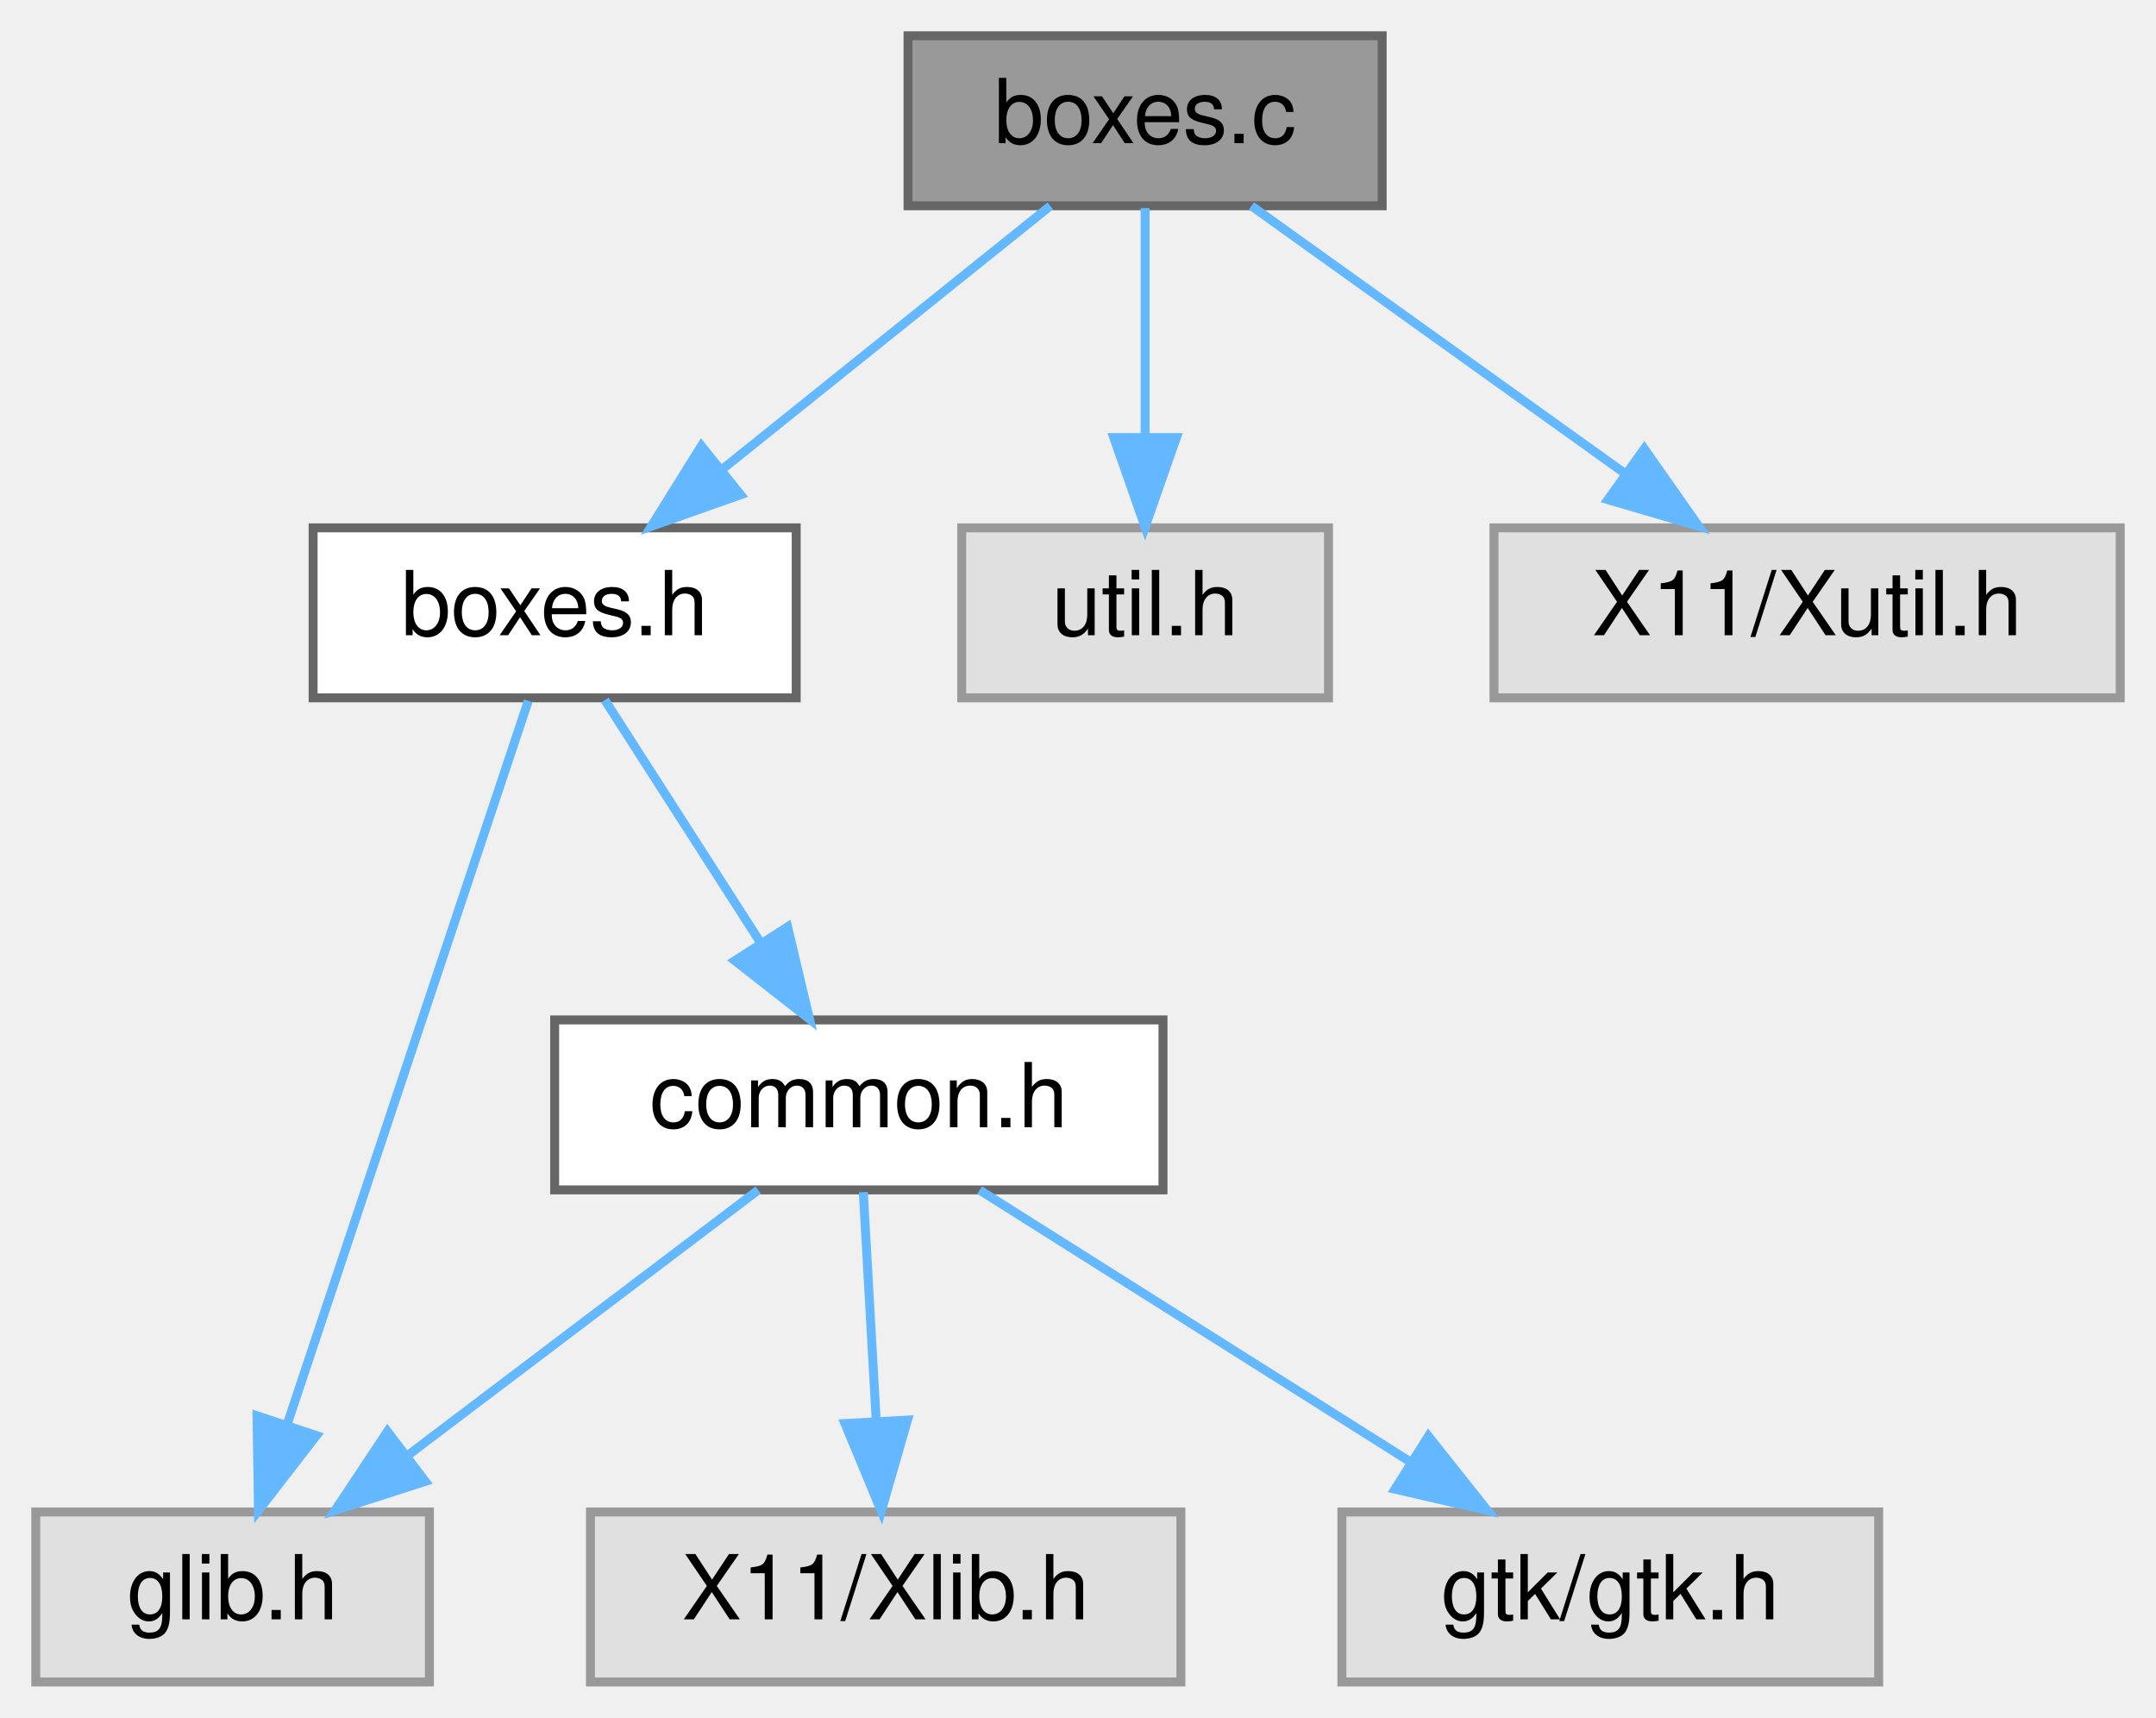
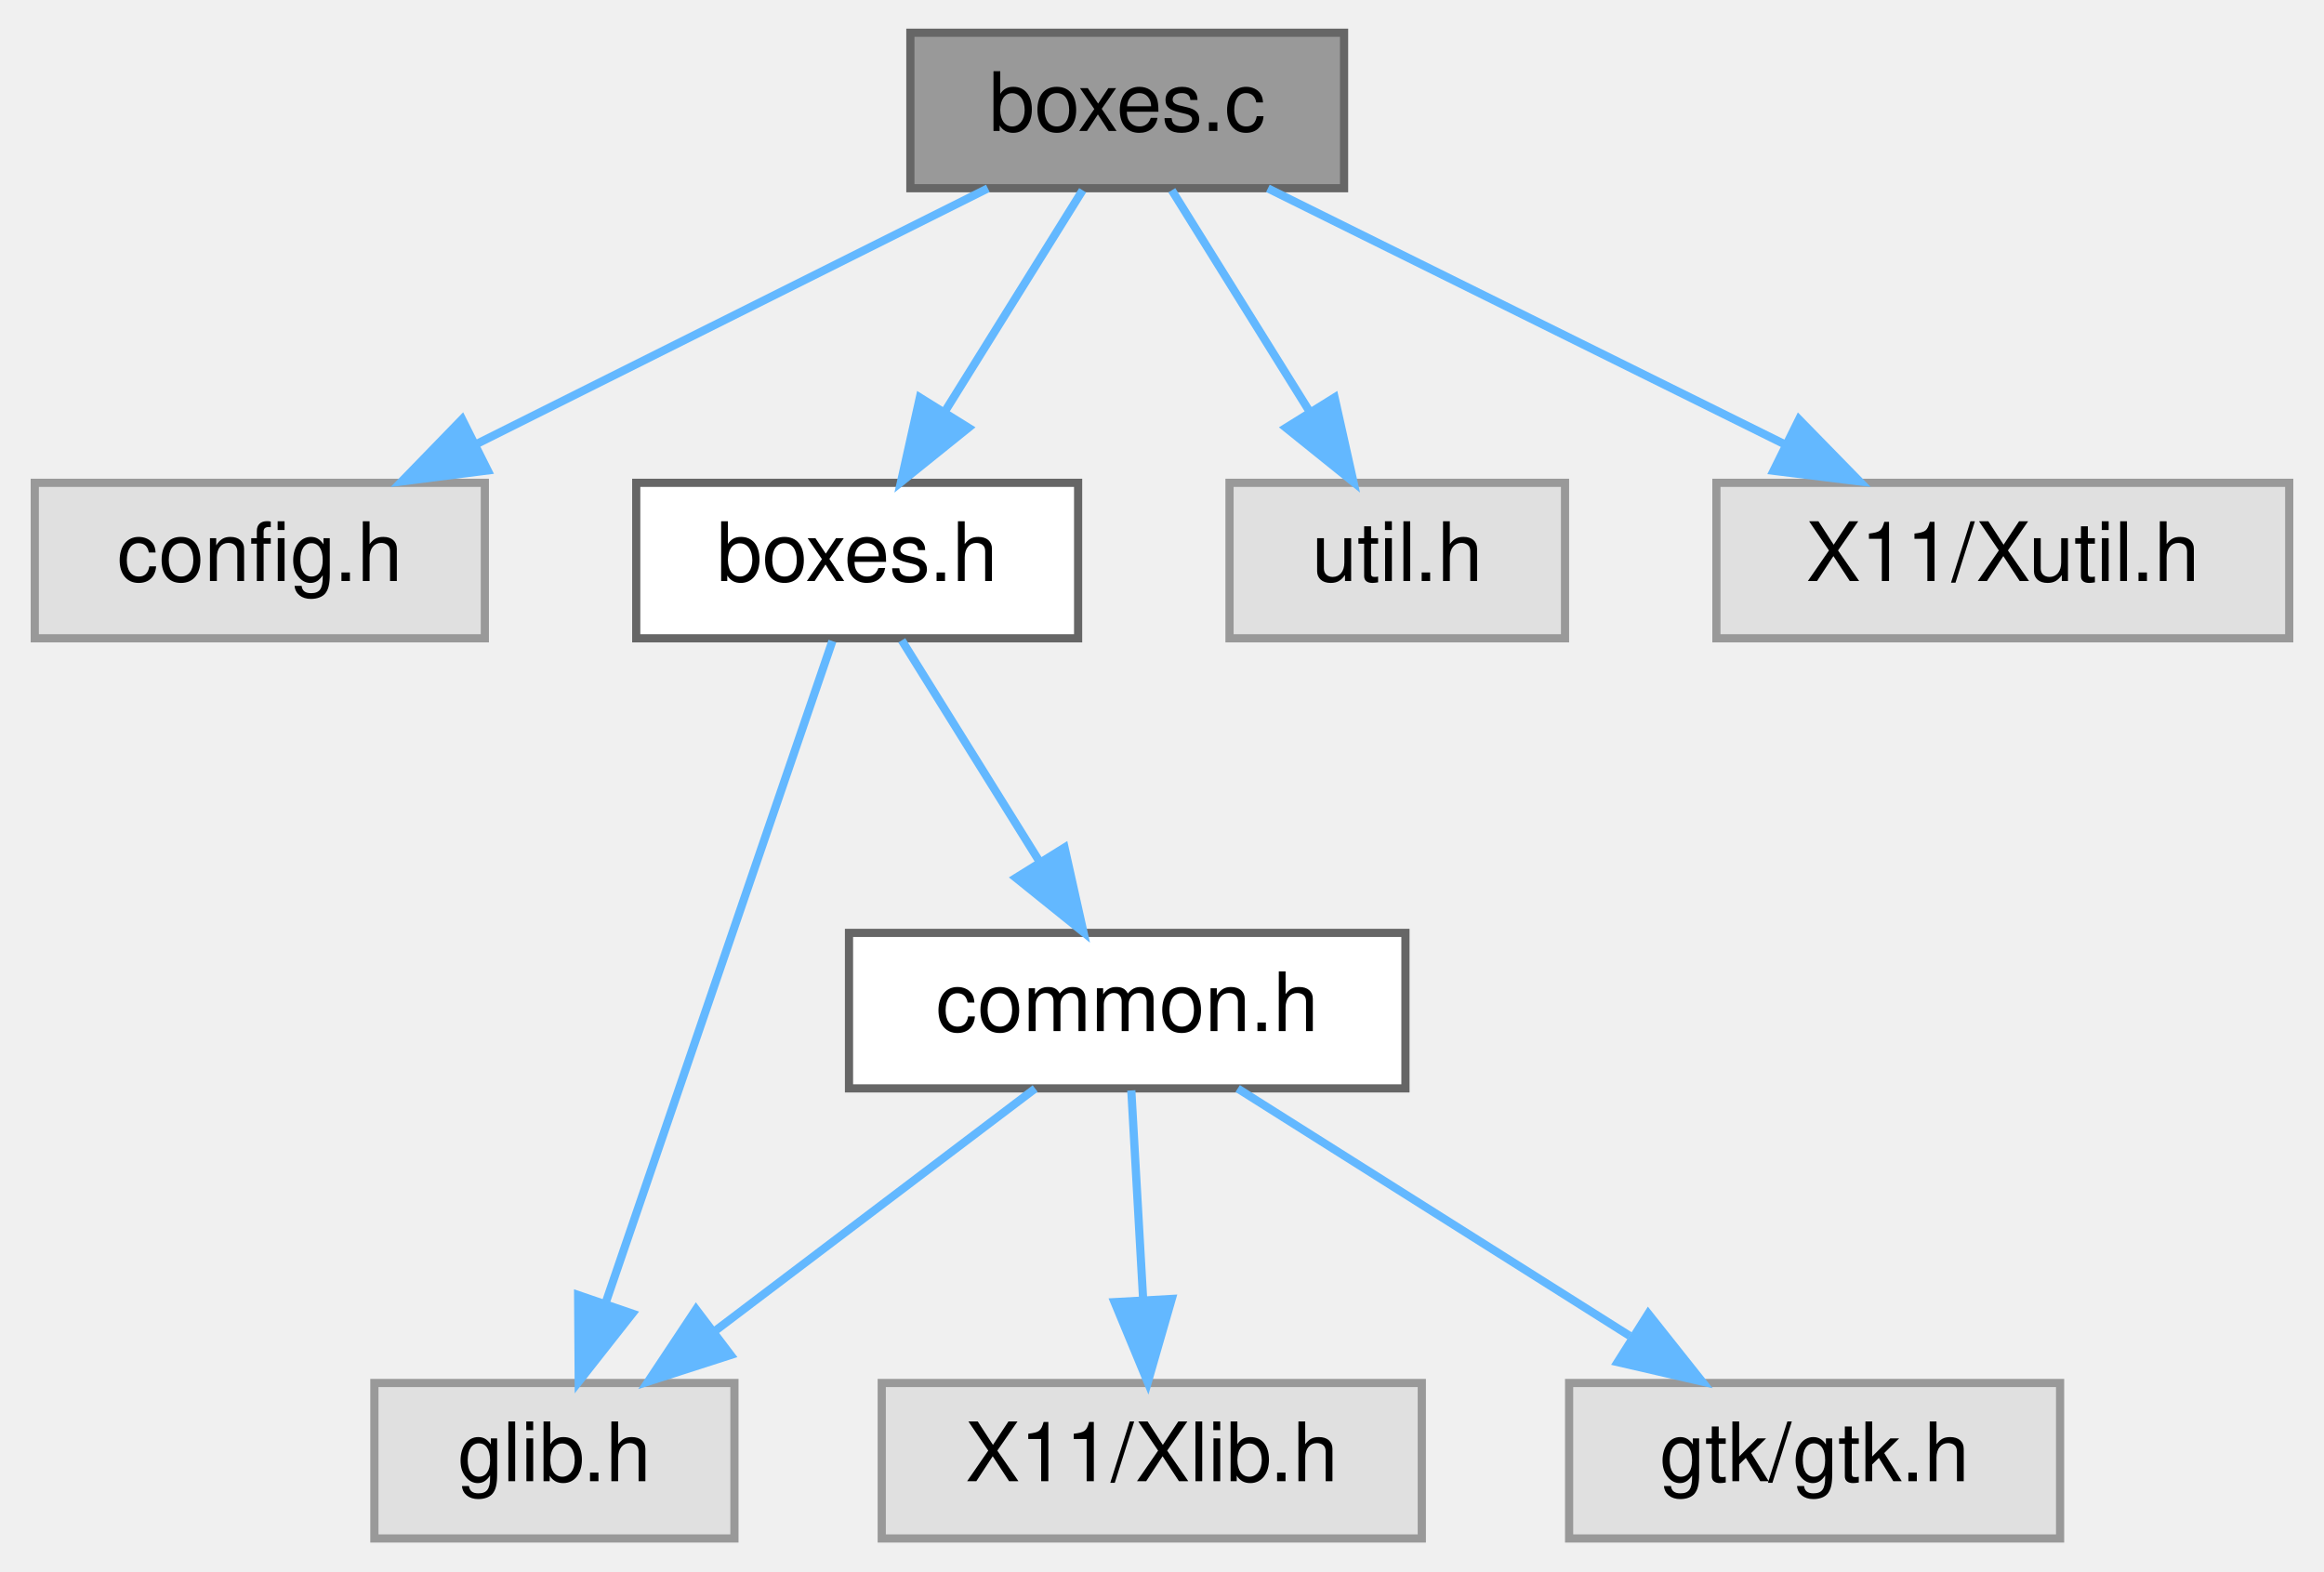
- <svg xmlns="http://www.w3.org/2000/svg" xmlns:xlink="http://www.w3.org/1999/xlink" width="241pt" height="192pt" viewBox="0.00 0.00 241.00 192.00">
+ <svg xmlns="http://www.w3.org/2000/svg" xmlns:xlink="http://www.w3.org/1999/xlink" width="284pt" height="192pt" viewBox="0.00 0.00 283.50 192.00">
  <g id="graph0" class="graph" transform="scale(1 1) rotate(0) translate(4 188)">
    <g id="Node000001" class="node">
      <g id="a_Node000001">
        <a xlink:title=" ">
-           <polygon fill="#999999" stroke="#666666" points="150.5,-184 97.5,-184 97.5,-165 150.5,-165 150.5,-184" />
-           <text text-anchor="middle" x="124" y="-172" font-family="Helvetica,sans-Serif" font-size="10.00">boxes.c</text>
+           <polygon fill="#999999" stroke="#666666" points="160,-184 107,-184 107,-165 160,-165 160,-184" />
+           <text text-anchor="middle" x="133.5" y="-172" font-family="Helvetica,sans-Serif" font-size="10.00">boxes.c</text>
        </a>
      </g>
    </g>
    <g id="Node000002" class="node">
      <g id="a_Node000002">
-         <a xlink:href="boxes_8h.html" target="_top" xlink:title=" ">
-           <polygon fill="white" stroke="#666666" points="85,-129 31,-129 31,-110 85,-110 85,-129" />
-           <text text-anchor="middle" x="58" y="-117" font-family="Helvetica,sans-Serif" font-size="10.00">boxes.h</text>
+         <a xlink:title=" ">
+           <polygon fill="#e0e0e0" stroke="#999999" points="55,-129 0,-129 0,-110 55,-110 55,-129" />
+           <text text-anchor="middle" x="27.5" y="-117" font-family="Helvetica,sans-Serif" font-size="10.00">config.h</text>
        </a>
      </g>
    </g>
    <g id="edge1_Node000001_Node000002" class="edge">
      <g id="a_edge1_Node000001_Node000002">
        <a xlink:title=" ">
-           <path fill="none" stroke="#63b8ff" d="M113.4,-164.98C103.54,-157.07 88.65,-145.11 76.78,-135.58" />
-           <polygon fill="#63b8ff" stroke="#63b8ff" points="78.79,-132.7 68.8,-129.17 74.4,-138.16 78.79,-132.7" />
+           <path fill="none" stroke="#63b8ff" d="M116.47,-164.98C99.57,-156.54 73.44,-143.47 53.86,-133.68" />
+           <polygon fill="#63b8ff" stroke="#63b8ff" points="55.35,-130.51 44.84,-129.17 52.22,-136.77 55.35,-130.51" />
+         </a>
+       </g>
+     </g>
+     <g id="Node000003" class="node">
+       <g id="a_Node000003">
+         <a xlink:href="boxes_8h.html" target="_top" xlink:title=" ">
+           <polygon fill="white" stroke="#666666" points="127.5,-129 73.5,-129 73.5,-110 127.5,-110 127.5,-129" />
+           <text text-anchor="middle" x="100.5" y="-117" font-family="Helvetica,sans-Serif" font-size="10.00">boxes.h</text>
+         </a>
+       </g>
+     </g>
+     <g id="edge2_Node000001_Node000003" class="edge">
+       <g id="a_edge2_Node000001_Node000003">
+         <a xlink:title=" ">
+           <path fill="none" stroke="#63b8ff" d="M128.05,-164.75C123.49,-157.42 116.83,-146.73 111.21,-137.7" />
+           <polygon fill="#63b8ff" stroke="#63b8ff" points="114.1,-135.73 105.85,-129.09 108.16,-139.43 114.1,-135.73" />
+         </a>
+       </g>
+     </g>
+     <g id="Node000008" class="node">
+       <g id="a_Node000008">
+         <a xlink:title=" ">
+           <polygon fill="#e0e0e0" stroke="#999999" points="187,-129 146,-129 146,-110 187,-110 187,-129" />
+           <text text-anchor="middle" x="166.5" y="-117" font-family="Helvetica,sans-Serif" font-size="10.00">util.h</text>
+         </a>
+       </g>
+     </g>
+     <g id="edge8_Node000001_Node000008" class="edge">
+       <g id="a_edge8_Node000001_Node000008">
+         <a xlink:title=" ">
+           <path fill="none" stroke="#63b8ff" d="M138.95,-164.75C143.51,-157.42 150.17,-146.73 155.79,-137.7" />
+           <polygon fill="#63b8ff" stroke="#63b8ff" points="158.84,-139.43 161.15,-129.09 152.9,-135.73 158.84,-139.43" />
+         </a>
+       </g>
+     </g>
+     <g id="Node000009" class="node">
+       <g id="a_Node000009">
+         <a xlink:title=" ">
+           <polygon fill="#e0e0e0" stroke="#999999" points="275.5,-129 205.5,-129 205.5,-110 275.5,-110 275.5,-129" />
+           <text text-anchor="middle" x="240.5" y="-117" font-family="Helvetica,sans-Serif" font-size="10.00">X11/Xutil.h</text>
+         </a>
+       </g>
+     </g>
+     <g id="edge9_Node000001_Node000009" class="edge">
+       <g id="a_edge9_Node000001_Node000009">
+         <a xlink:title=" ">
+           <path fill="none" stroke="#63b8ff" d="M150.69,-164.98C167.75,-156.54 194.13,-143.47 213.9,-133.68" />
+           <polygon fill="#63b8ff" stroke="#63b8ff" points="215.59,-136.75 223,-129.17 212.48,-130.47 215.59,-136.75" />
+         </a>
+       </g>
+     </g>
+     <g id="Node000004" class="node">
+       <g id="a_Node000004">
+         <a xlink:title=" ">
+           <polygon fill="#e0e0e0" stroke="#999999" points="85.5,-19 41.5,-19 41.5,0 85.5,0 85.5,-19" />
+           <text text-anchor="middle" x="63.5" y="-7" font-family="Helvetica,sans-Serif" font-size="10.00">glib.h</text>
+         </a>
+       </g>
+     </g>
+     <g id="edge3_Node000003_Node000004" class="edge">
+       <g id="a_edge3_Node000003_Node000004">
+         <a xlink:title=" ">
+           <path fill="none" stroke="#63b8ff" d="M97.47,-109.66C91.43,-92.01 77.75,-52.09 69.71,-28.64" />
+           <polygon fill="#63b8ff" stroke="#63b8ff" points="73.02,-27.48 66.47,-19.16 66.4,-29.75 73.02,-27.48" />
+         </a>
+       </g>
+     </g>
+     <g id="Node000005" class="node">
+       <g id="a_Node000005">
+         <a xlink:href="marco_2src_2include_2common_8h.html" target="_top" xlink:title=" ">
+           <polygon fill="white" stroke="#666666" points="167.5,-74 99.5,-74 99.5,-55 167.5,-55 167.5,-74" />
+           <text text-anchor="middle" x="133.5" y="-62" font-family="Helvetica,sans-Serif" font-size="10.00">common.h</text>
+         </a>
+       </g>
+     </g>
+     <g id="edge4_Node000003_Node000005" class="edge">
+       <g id="a_edge4_Node000003_Node000005">
+         <a xlink:title=" ">
+           <path fill="none" stroke="#63b8ff" d="M105.95,-109.75C110.51,-102.42 117.17,-91.73 122.79,-82.7" />
+           <polygon fill="#63b8ff" stroke="#63b8ff" points="125.84,-84.43 128.15,-74.09 119.9,-80.73 125.84,-84.43" />
+         </a>
+       </g>
+     </g>
+     <g id="edge6_Node000005_Node000004" class="edge">
+       <g id="a_edge6_Node000005_Node000004">
+         <a xlink:title=" ">
+           <path fill="none" stroke="#63b8ff" d="M122.25,-54.98C111.7,-47 95.7,-34.88 83.06,-25.31" />
+           <polygon fill="#63b8ff" stroke="#63b8ff" points="85.04,-22.42 74.95,-19.17 80.81,-28 85.04,-22.42" />
+         </a>
+       </g>
+     </g>
+     <g id="Node000006" class="node">
+       <g id="a_Node000006">
+         <a xlink:title=" ">
+           <polygon fill="#e0e0e0" stroke="#999999" points="169.5,-19 103.5,-19 103.5,0 169.5,0 169.5,-19" />
+           <text text-anchor="middle" x="136.5" y="-7" font-family="Helvetica,sans-Serif" font-size="10.00">X11/Xlib.h</text>
+         </a>
+       </g>
+     </g>
+     <g id="edge5_Node000005_Node000006" class="edge">
+       <g id="a_edge5_Node000005_Node000006">
+         <a xlink:title=" ">
+           <path fill="none" stroke="#63b8ff" d="M134,-54.75C134.39,-47.8 134.95,-37.85 135.45,-29.13" />
+           <polygon fill="#63b8ff" stroke="#63b8ff" points="138.94,-29.27 136.01,-19.09 131.95,-28.88 138.94,-29.27" />
        </a>
      </g>
    </g>
    <g id="Node000007" class="node">
      <g id="a_Node000007">
        <a xlink:title=" ">
-           <polygon fill="#e0e0e0" stroke="#999999" points="144.5,-129 103.5,-129 103.5,-110 144.5,-110 144.5,-129" />
-           <text text-anchor="middle" x="124" y="-117" font-family="Helvetica,sans-Serif" font-size="10.00">util.h</text>
+           <polygon fill="#e0e0e0" stroke="#999999" points="247.5,-19 187.5,-19 187.5,0 247.5,0 247.5,-19" />
+           <text text-anchor="middle" x="217.5" y="-7" font-family="Helvetica,sans-Serif" font-size="10.00">gtk/gtk.h</text>
        </a>
      </g>
    </g>
-     <g id="edge7_Node000001_Node000007" class="edge">
-       <g id="a_edge7_Node000001_Node000007">
+     <g id="edge7_Node000005_Node000007" class="edge">
+       <g id="a_edge7_Node000005_Node000007">
        <a xlink:title=" ">
-           <path fill="none" stroke="#63b8ff" d="M124,-164.75C124,-157.8 124,-147.85 124,-139.13" />
-           <polygon fill="#63b8ff" stroke="#63b8ff" points="127.5,-139.09 124,-129.09 120.5,-139.09 127.5,-139.09" />
-         </a>
-       </g>
-     </g>
-     <g id="Node000008" class="node">
-       <g id="a_Node000008">
-         <a xlink:title=" ">
-           <polygon fill="#e0e0e0" stroke="#999999" points="233,-129 163,-129 163,-110 233,-110 233,-129" />
-           <text text-anchor="middle" x="198" y="-117" font-family="Helvetica,sans-Serif" font-size="10.00">X11/Xutil.h</text>
-         </a>
-       </g>
-     </g>
-     <g id="edge8_Node000001_Node000008" class="edge">
-       <g id="a_edge8_Node000001_Node000008">
-         <a xlink:title=" ">
-           <path fill="none" stroke="#63b8ff" d="M135.89,-164.98C147.15,-156.92 164.29,-144.65 177.71,-135.03" />
-           <polygon fill="#63b8ff" stroke="#63b8ff" points="179.8,-137.84 185.89,-129.17 175.73,-132.15 179.8,-137.84" />
-         </a>
-       </g>
-     </g>
-     <g id="Node000003" class="node">
-       <g id="a_Node000003">
-         <a xlink:title=" ">
-           <polygon fill="#e0e0e0" stroke="#999999" points="44,-19 0,-19 0,0 44,0 44,-19" />
-           <text text-anchor="middle" x="22" y="-7" font-family="Helvetica,sans-Serif" font-size="10.00">glib.h</text>
-         </a>
-       </g>
-     </g>
-     <g id="edge2_Node000002_Node000003" class="edge">
-       <g id="a_edge2_Node000002_Node000003">
-         <a xlink:title=" ">
-           <path fill="none" stroke="#63b8ff" d="M55.05,-109.66C49.2,-92.09 35.98,-52.45 28.15,-28.95" />
-           <polygon fill="#63b8ff" stroke="#63b8ff" points="31.37,-27.54 24.89,-19.16 24.73,-29.75 31.37,-27.54" />
-         </a>
-       </g>
-     </g>
-     <g id="Node000004" class="node">
-       <g id="a_Node000004">
-         <a xlink:href="marco_2src_2include_2common_8h.html" target="_top" xlink:title=" ">
-           <polygon fill="white" stroke="#666666" points="126,-74 58,-74 58,-55 126,-55 126,-74" />
-           <text text-anchor="middle" x="92" y="-62" font-family="Helvetica,sans-Serif" font-size="10.00">common.h</text>
-         </a>
-       </g>
-     </g>
-     <g id="edge3_Node000002_Node000004" class="edge">
-       <g id="a_edge3_Node000002_Node000004">
-         <a xlink:title=" ">
-           <path fill="none" stroke="#63b8ff" d="M63.61,-109.75C68.32,-102.42 75.17,-91.73 80.97,-82.7" />
-           <polygon fill="#63b8ff" stroke="#63b8ff" points="84.04,-84.4 86.49,-74.09 78.14,-80.62 84.04,-84.4" />
-         </a>
-       </g>
-     </g>
-     <g id="edge5_Node000004_Node000003" class="edge">
-       <g id="a_edge5_Node000004_Node000003">
-         <a xlink:title=" ">
-           <path fill="none" stroke="#63b8ff" d="M80.75,-54.98C70.2,-47 54.2,-34.88 41.56,-25.31" />
-           <polygon fill="#63b8ff" stroke="#63b8ff" points="43.54,-22.42 33.45,-19.17 39.31,-28 43.54,-22.42" />
-         </a>
-       </g>
-     </g>
-     <g id="Node000005" class="node">
-       <g id="a_Node000005">
-         <a xlink:title=" ">
-           <polygon fill="#e0e0e0" stroke="#999999" points="128,-19 62,-19 62,0 128,0 128,-19" />
-           <text text-anchor="middle" x="95" y="-7" font-family="Helvetica,sans-Serif" font-size="10.00">X11/Xlib.h</text>
-         </a>
-       </g>
-     </g>
-     <g id="edge4_Node000004_Node000005" class="edge">
-       <g id="a_edge4_Node000004_Node000005">
-         <a xlink:title=" ">
-           <path fill="none" stroke="#63b8ff" d="M92.5,-54.75C92.89,-47.8 93.45,-37.85 93.95,-29.13" />
-           <polygon fill="#63b8ff" stroke="#63b8ff" points="97.44,-29.27 94.51,-19.09 90.45,-28.88 97.44,-29.27" />
-         </a>
-       </g>
-     </g>
-     <g id="Node000006" class="node">
-       <g id="a_Node000006">
-         <a xlink:title=" ">
-           <polygon fill="#e0e0e0" stroke="#999999" points="206,-19 146,-19 146,0 206,0 206,-19" />
-           <text text-anchor="middle" x="176" y="-7" font-family="Helvetica,sans-Serif" font-size="10.00">gtk/gtk.h</text>
-         </a>
-       </g>
-     </g>
-     <g id="edge6_Node000004_Node000006" class="edge">
-       <g id="a_edge6_Node000004_Node000006">
-         <a xlink:title=" ">
-           <path fill="none" stroke="#63b8ff" d="M105.5,-54.98C118.4,-46.84 138.1,-34.41 153.4,-24.76" />
-           <polygon fill="#63b8ff" stroke="#63b8ff" points="155.67,-27.47 162.26,-19.17 151.93,-21.55 155.67,-27.47" />
+           <path fill="none" stroke="#63b8ff" d="M147,-54.98C159.9,-46.84 179.6,-34.41 194.9,-24.76" />
+           <polygon fill="#63b8ff" stroke="#63b8ff" points="197.17,-27.47 203.76,-19.17 193.43,-21.55 197.17,-27.47" />
        </a>
      </g>
    </g>
  </g>
</svg>
